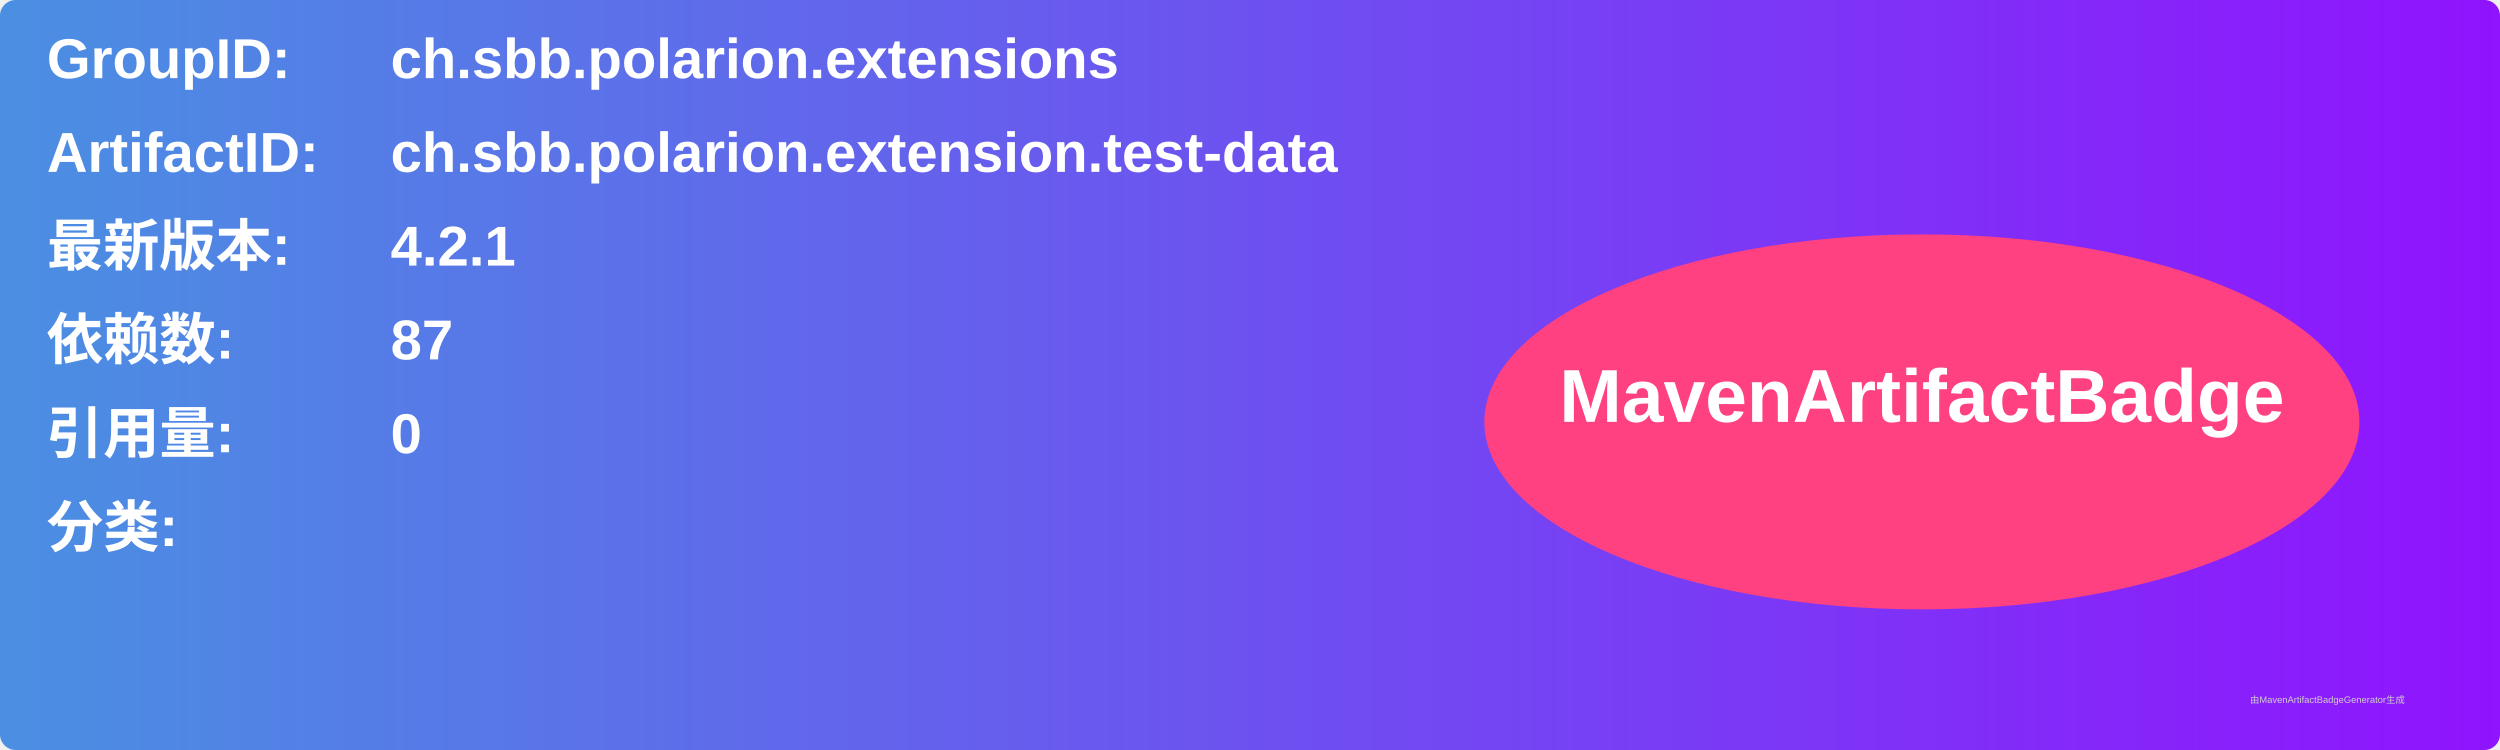
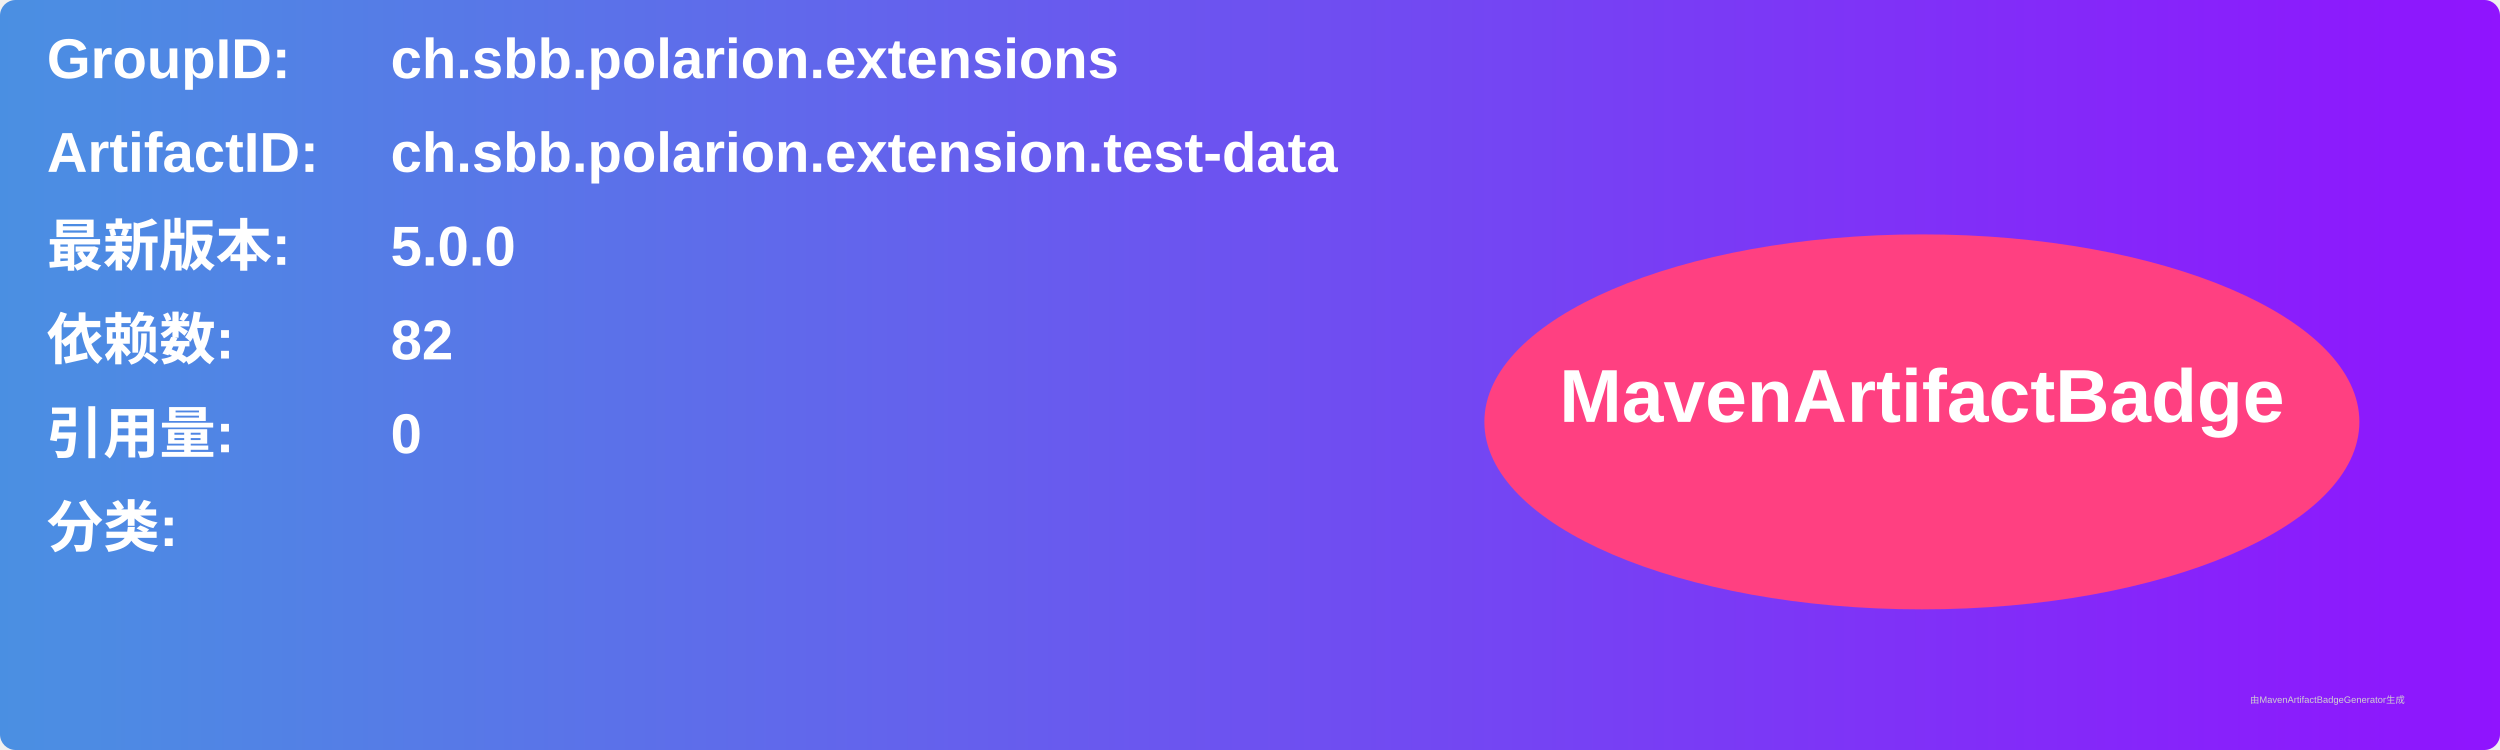
<svg xmlns="http://www.w3.org/2000/svg" width="800" height="240" viewBox="0 0 800 240">
  <linearGradient id="grad" x1="0%" y1="0%" x2="100%" y2="0%">
    <stop offset="0%" stop-color="#4a90e2" />
    <stop offset="100%" stop-color="#9013fe" />
  </linearGradient>
  <rect width="100%" height="100%" rx="5" ry="5" fill="url(#grad)" />
  <g transform="translate(15, 15)">
    <text x="0" y="10" font-family="Arial" font-size="18" fill="white" font-weight="bold" width="260">GroupID:</text>
    <text x="110" y="10" font-family="Arial" font-size="18" fill="white" font-weight="bold" width="460">ch.sbb.polarion.extensions</text>
    <text x="0" y="40" font-family="Arial" font-size="18" fill="white" font-weight="bold" width="260">ArtifactID:</text>
    <text x="110" y="40" font-family="Arial" font-size="18" fill="white" font-weight="bold" width="460">ch.sbb.polarion.extension.test-data</text>
    <text x="0" y="70" font-family="Arial" font-size="18" fill="white" font-weight="bold">最新版本:</text>
    <text x="110" y="70" font-family="Arial" font-size="18" fill="white" font-weight="bold">
-       <tspan font-weight="bold">4.2.1</tspan>
+       <tspan font-weight="bold">5.0.0</tspan>
    </text>
    <text x="0" y="100" font-family="Arial" font-size="18" fill="white" font-weight="bold">依赖数: </text>
    <text x="110" y="100" font-family="Arial" font-size="18" fill="white">
-       <tspan font-weight="bold">87</tspan>
+       <tspan font-weight="bold">82</tspan>
    </text>
    <text x="0" y="130" font-family="Arial" font-size="18" fill="white" font-weight="bold">引用量: </text>
    <text x="110" y="130" font-family="Arial" font-size="18" fill="white">
      <tspan font-weight="bold">0</tspan>
    </text>
    <text x="0" y="160" font-family="Arial" font-size="18" fill="white" font-weight="bold">分类:</text>
    <text x="10" y="190" font-family="Arial" font-size="10" fill="white">
      <tspan font-weight="bold" />
    </text>
    <ellipse cx="600" cy="120" rx="140" ry="60" fill="#ff4081" />
    <text x="600" y="120" text-anchor="middle" font-family="Arial" font-size="24" fill="white" font-weight="bold">MavenArtifactBadge</text>
  </g>
  <text x="720" y="225" font-family="Arial" font-size="3" fill="#d0d0d0">由MavenArtifactBadgeGenerator生成</text>
</svg>
